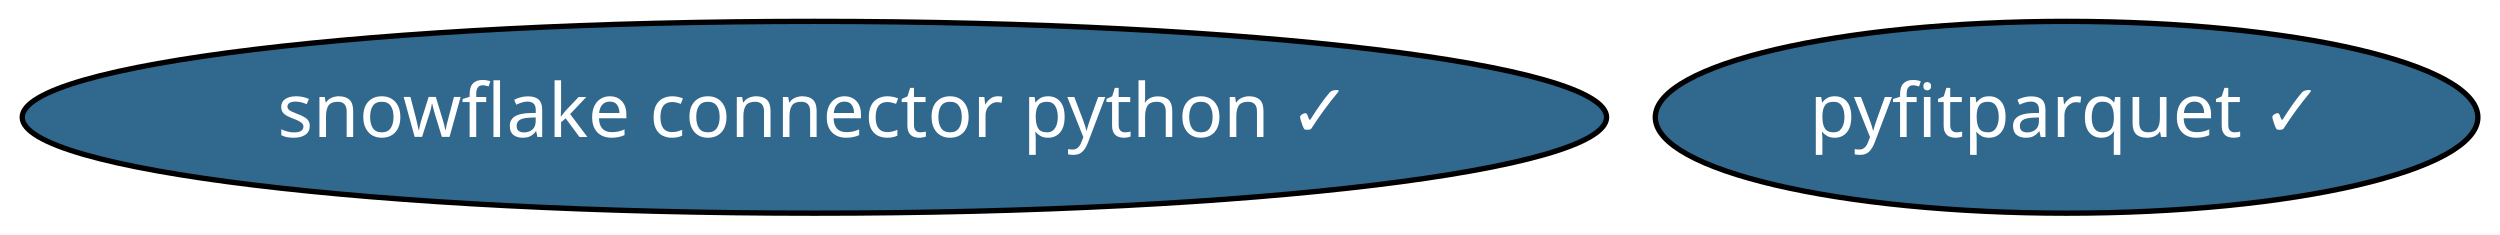
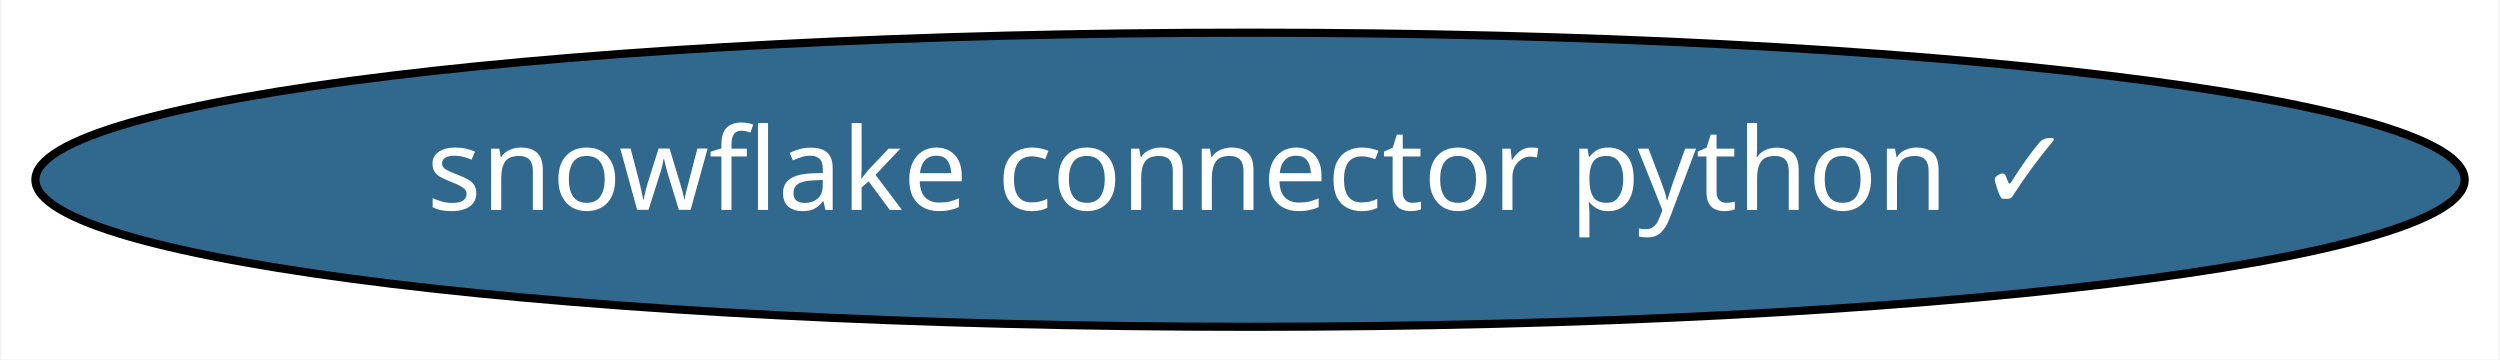
- <svg xmlns="http://www.w3.org/2000/svg" xmlns:xlink="http://www.w3.org/1999/xlink" width="469pt" height="44pt" viewBox="0.00 0.00 469.18 44.00">
+ <svg xmlns="http://www.w3.org/2000/svg" xmlns:xlink="http://www.w3.org/1999/xlink" width="306pt" height="44pt" viewBox="0.00 0.00 305.67 44.00">
  <g id="graph0" class="graph" transform="scale(1 1) rotate(0) translate(4 40)">
-     <polygon fill="white" stroke="transparent" points="-4,4 -4,-40 465.18,-40 465.18,4 -4,4" />
+     <polygon fill="white" stroke="transparent" points="-4,4 -4,-40 301.67,-40 301.67,4 -4,4" />
    <g id="node1" class="node">
      <g id="a_node1">
        <a xlink:href="https://github.com/conda-forge/snowflake-connector-python-feedstock/pull/78" xlink:title="snowflake connector python ✓">
          <ellipse fill="#31688e" stroke="black" cx="148.84" cy="-18" rx="148.67" ry="18" />
          <text text-anchor="middle" x="148.84" y="-14.3" font-family="Times-Roman" font-size="14.00" fill="white">snowflake connector python ✓</text>
        </a>
      </g>
    </g>
-     <g id="node2" class="node">
-       <g id="a_node2">
-         <a xlink:href="https://github.com/conda-forge/pyfitparquet-feedstock/pull/4" xlink:title="pyfitparquet ✓">
-           <ellipse fill="#31688e" stroke="black" cx="383.84" cy="-18" rx="77.19" ry="18" />
-           <text text-anchor="middle" x="383.84" y="-14.3" font-family="Times-Roman" font-size="14.00" fill="white">pyfitparquet ✓</text>
-         </a>
-       </g>
-     </g>
  </g>
</svg>
